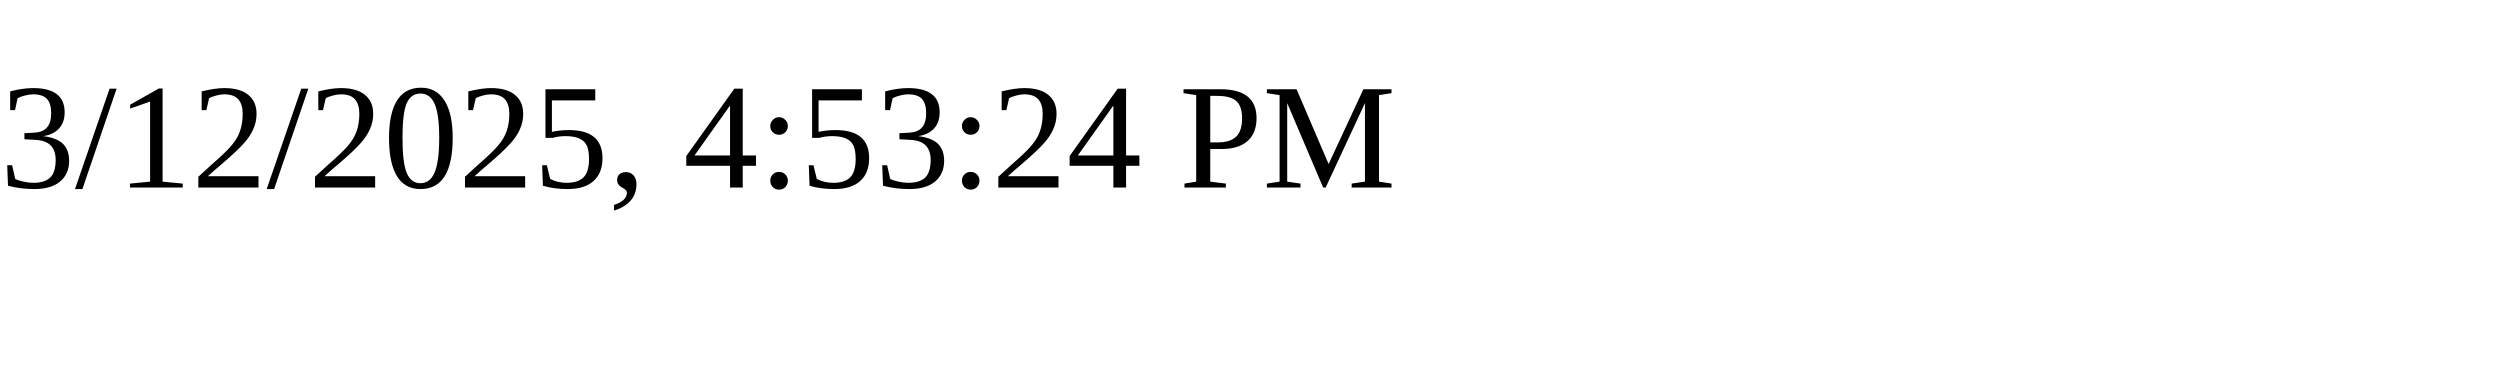
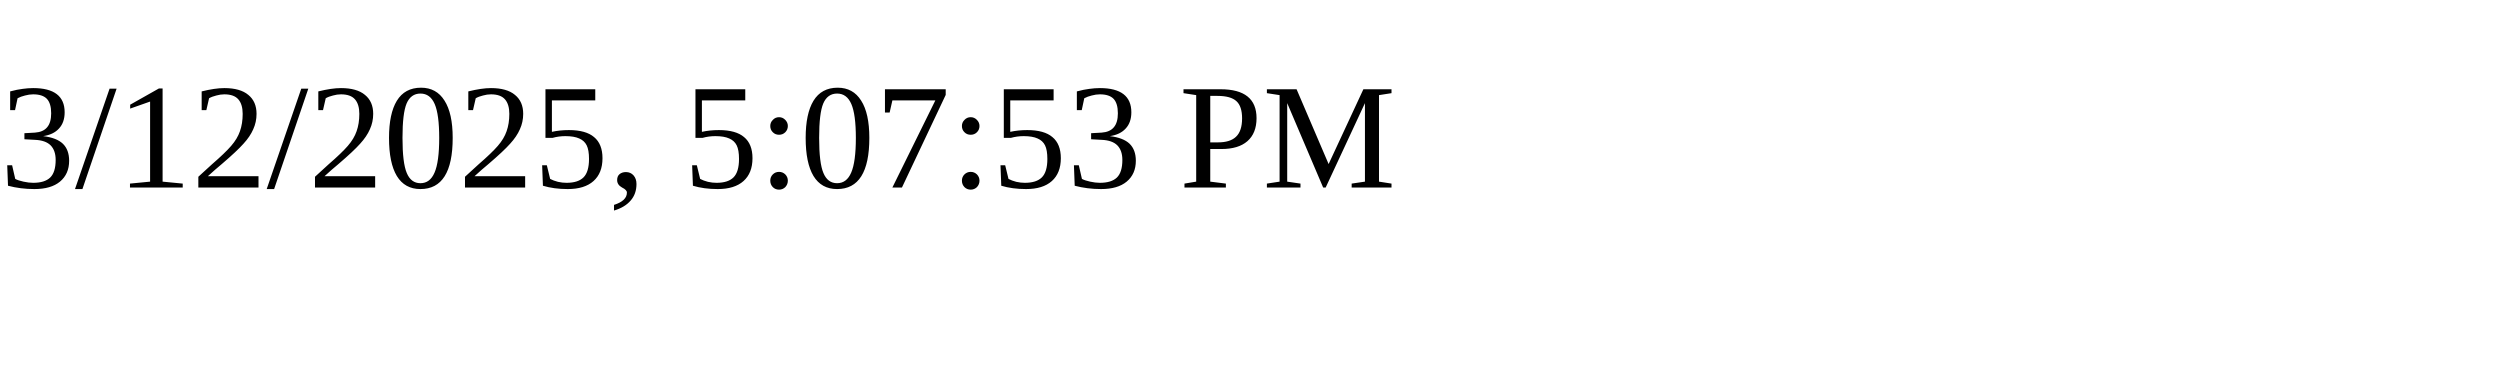
<svg xmlns="http://www.w3.org/2000/svg" height="30" width="200">
-   <text x="0" y="15">3/12/2025, 4:53:24 PM</text>
+   <text x="0" y="15">3/12/2025, 5:07:53 PM</text>
</svg>
